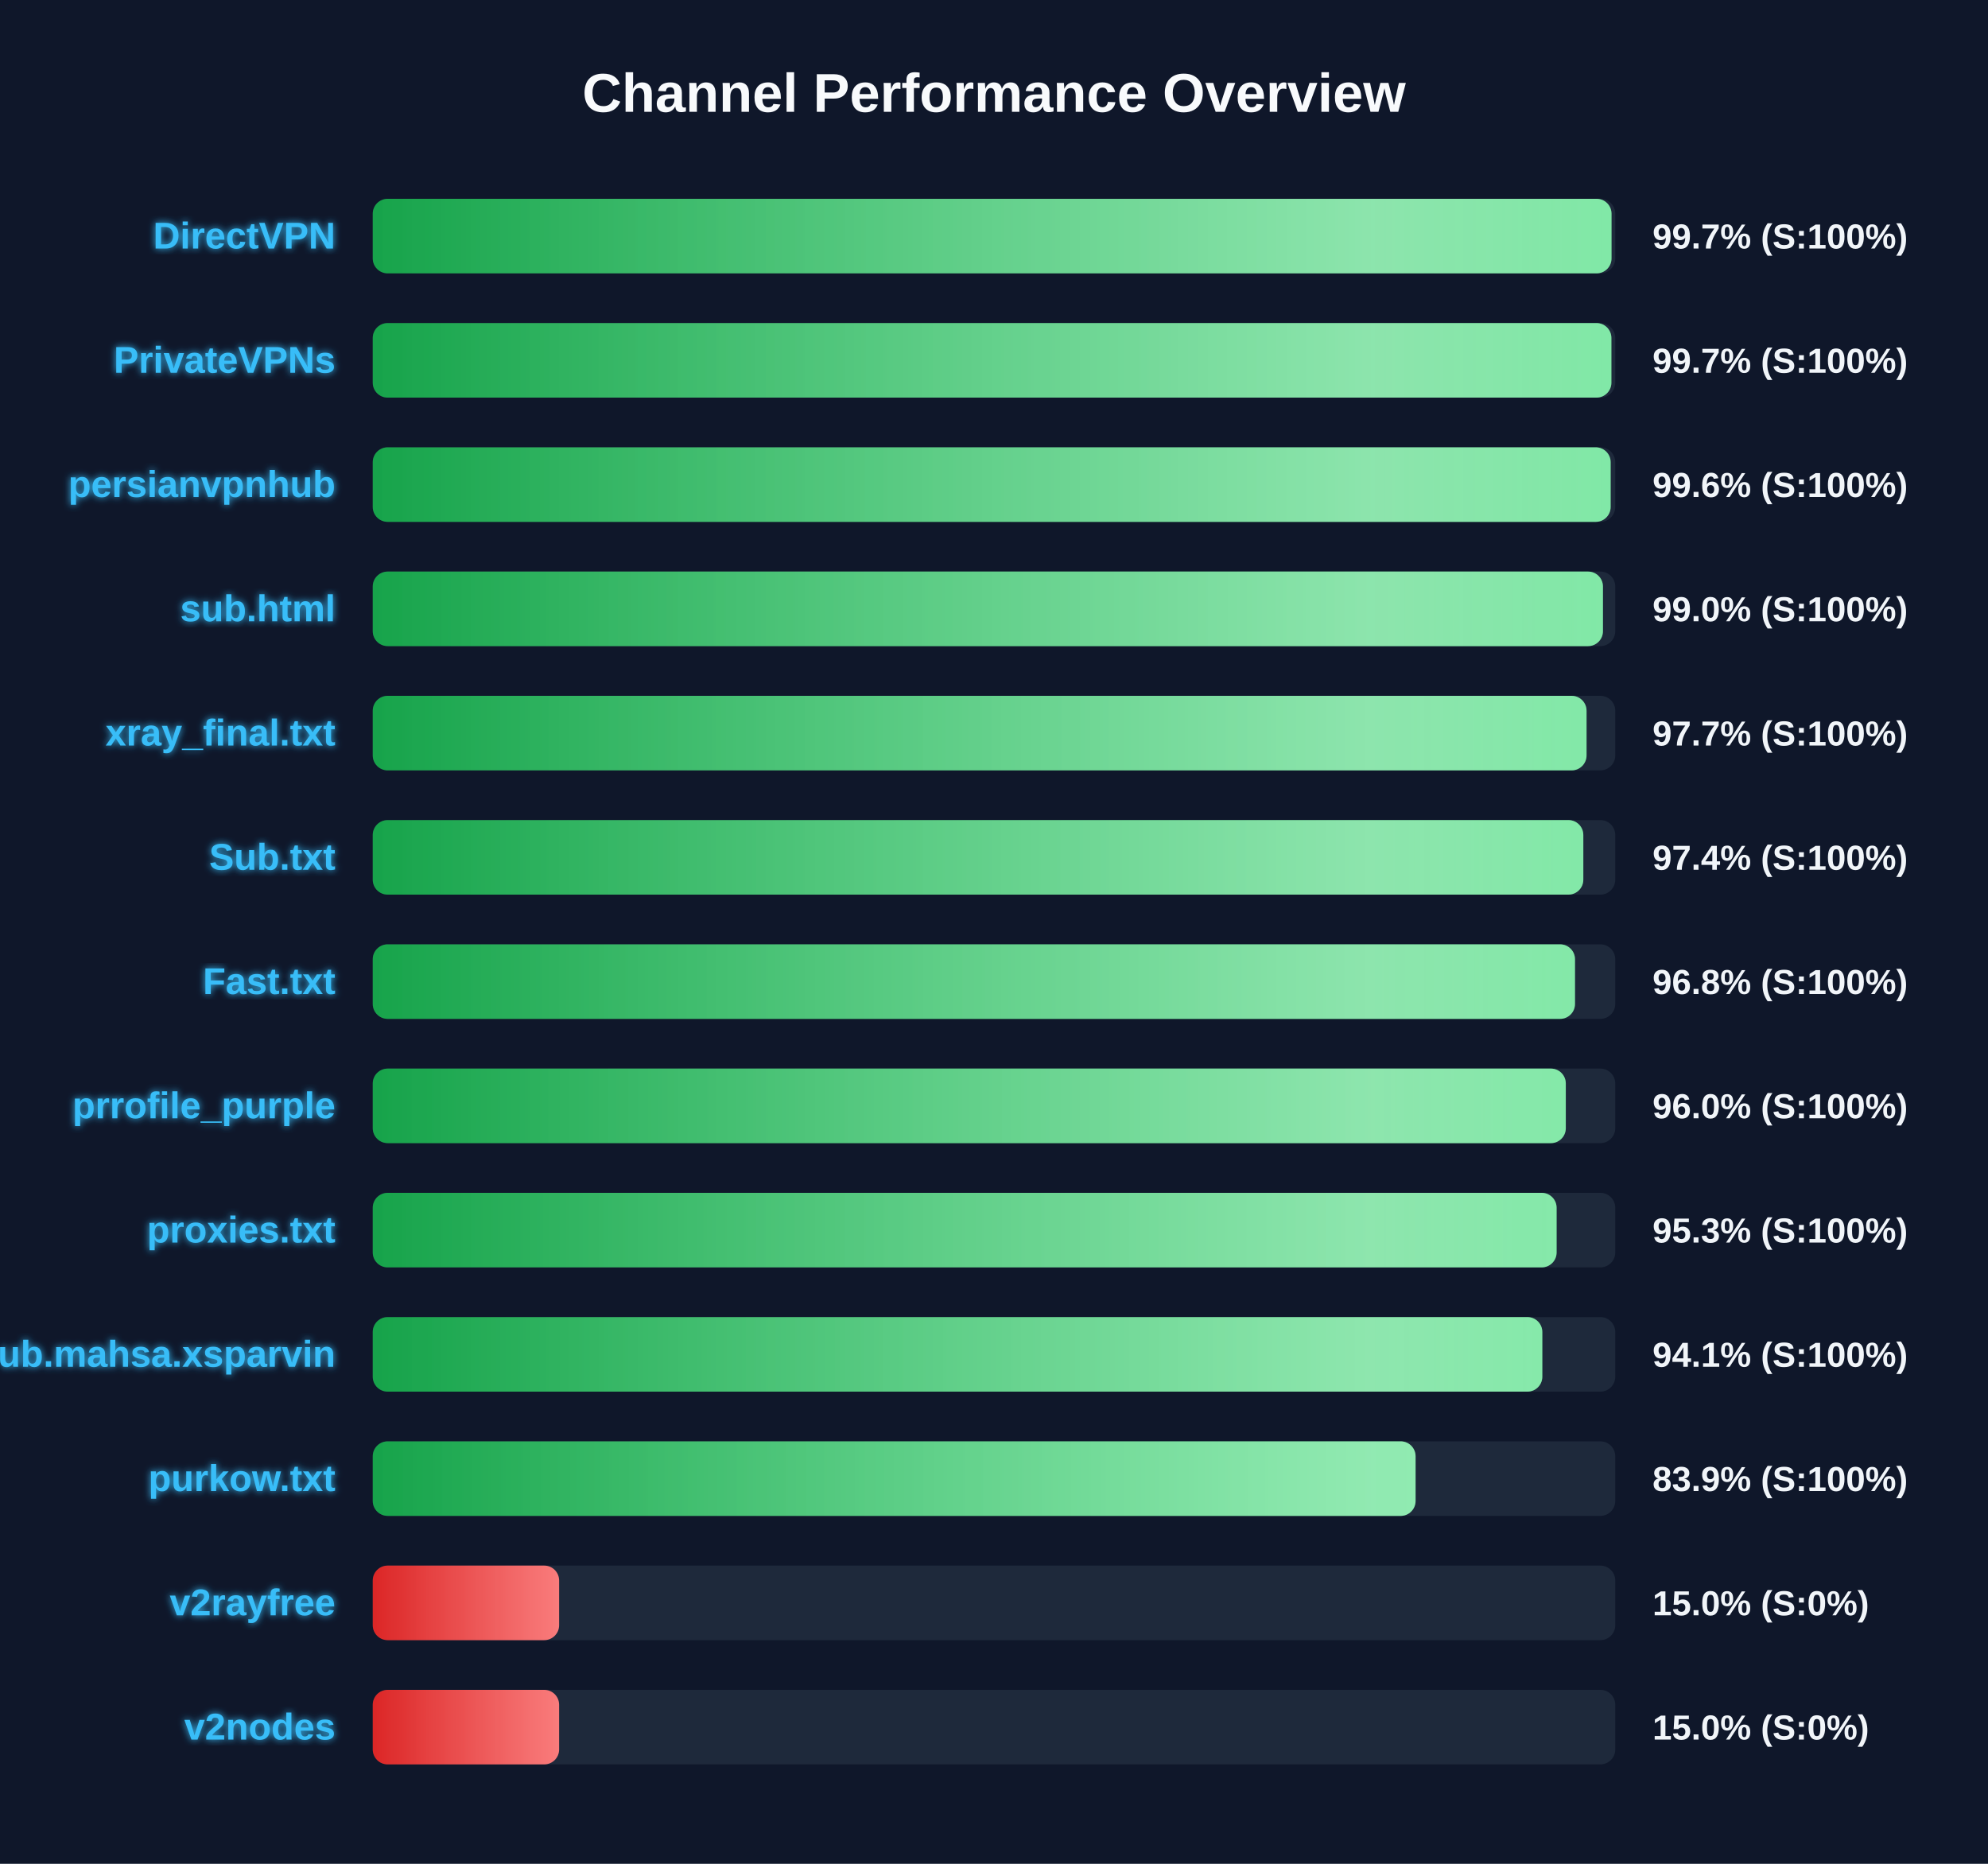
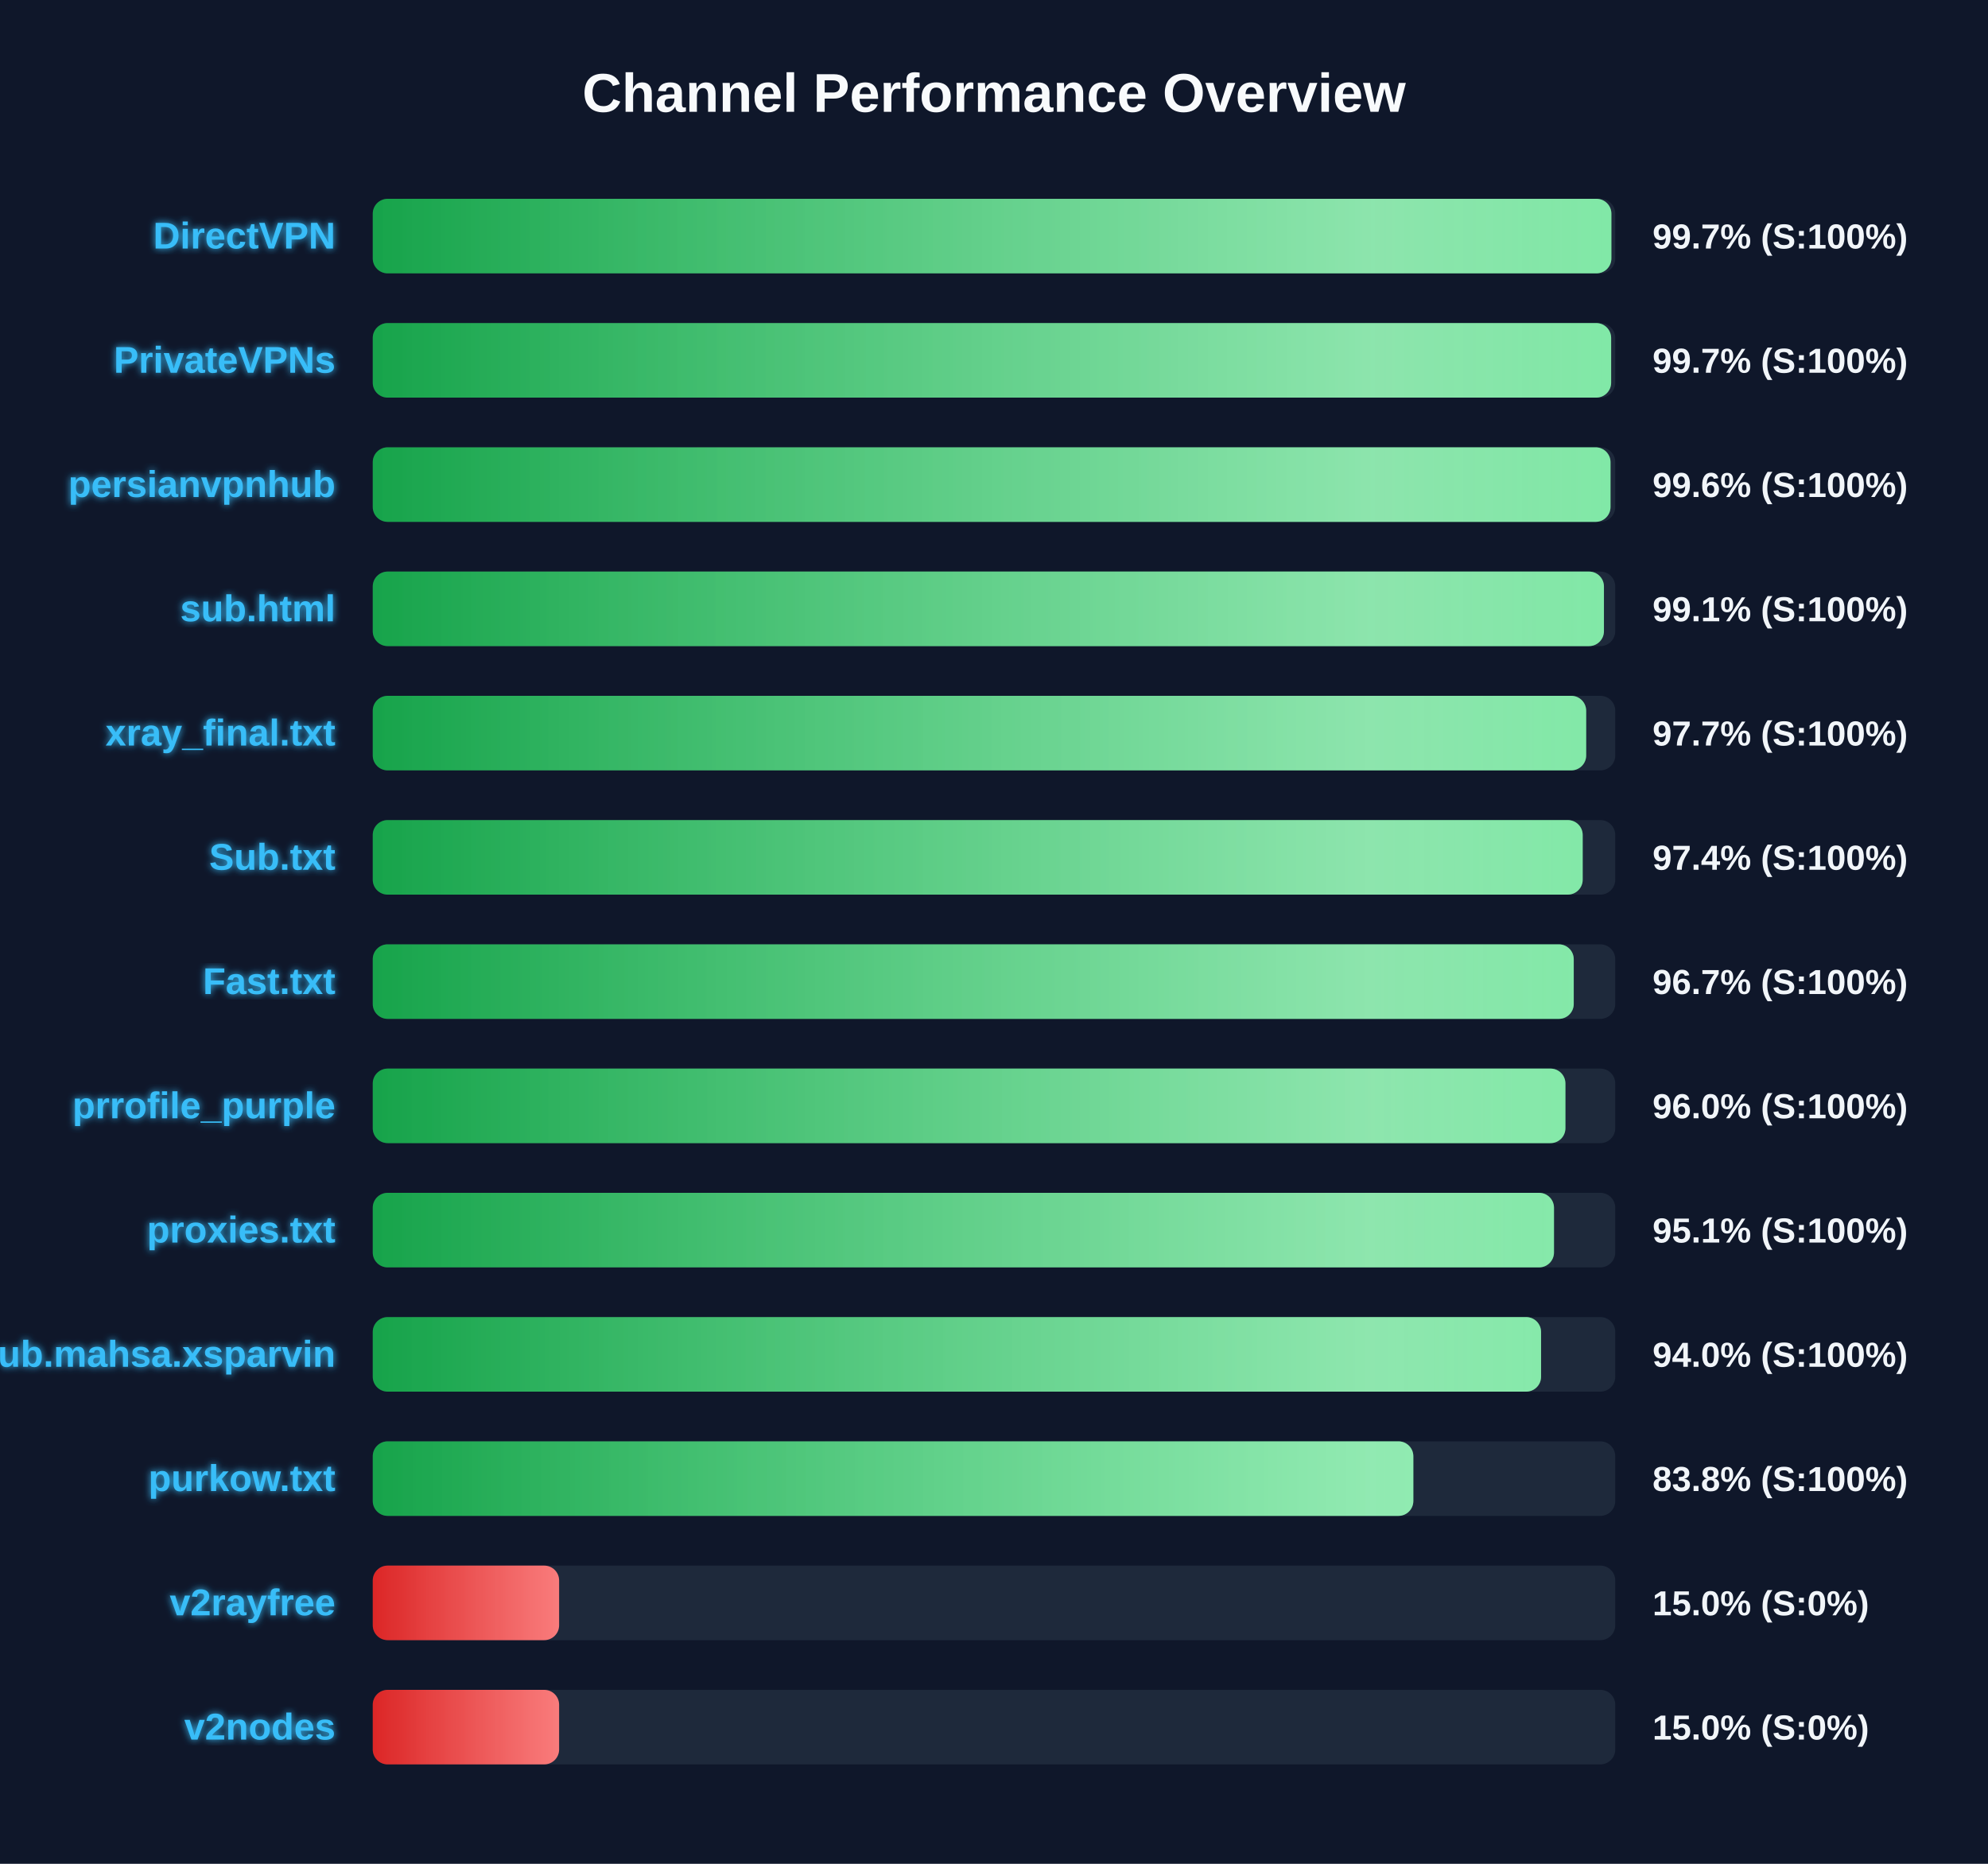
<svg xmlns="http://www.w3.org/2000/svg" width="800" height="750" version="1.1">
  <defs>
    <linearGradient id="grad-green" x1="0%" y1="0%" x2="100%" y2="0%">
      <stop offset="0%" stop-color="#16a34a" />
      <stop offset="100%" stop-color="#4ade80" />
    </linearGradient>
    <linearGradient id="grad-yellow" x1="0%" y1="0%" x2="100%" y2="0%">
      <stop offset="0%" stop-color="#ca8a04" />
      <stop offset="100%" stop-color="#fde047" />
    </linearGradient>
    <linearGradient id="grad-red" x1="0%" y1="0%" x2="100%" y2="0%">
      <stop offset="0%" stop-color="#dc2626" />
      <stop offset="100%" stop-color="#f87171" />
    </linearGradient>
    <linearGradient id="shimmer" x1="0%" y1="0%" x2="100%" y2="0%">
      <stop offset="0%" stop-color="rgba(255,255,255,0)" />
      <stop offset="50%" stop-color="rgba(255,255,255,0.4)" />
      <stop offset="100%" stop-color="rgba(255,255,255,0)" />
    </linearGradient>
    <filter id="glow" x="-20%" y="-20%" width="140%" height="140%">
      <feGaussianBlur stdDeviation="1.5" result="blur" />
      <feComposite in="SourceGraphic" in2="blur" operator="over" />
    </filter>
  </defs>
  <style>
        .bg-rect { fill: #0f172a; }
        .title { font: bold 22px 'Segoe UI', Arial, sans-serif; fill: #f8fafc; }
        .row { font: bold 15px 'Segoe UI', Arial, sans-serif; fill: #38bdf8; filter: url(#glow); }
        .score { font: bold 14px 'Segoe UI', Arial, sans-serif; fill: #f1f5f9; }
        @keyframes shimmer-anim {
            0% { transform: translateX(-100%); }
            100% { transform: translateX(200%); }
        }
        .shimmer-rect {
            animation: shimmer-anim 2.5s infinite linear;
        }
    </style>
  <rect width="100%" height="100%" class="bg-rect" />
  <text x="400" y="45" text-anchor="middle" class="title">Channel Performance Overview</text>
  <rect x="150" y="80" width="500" height="30" fill="#1e293b" rx="6" />
  <clipPath id="clip-0">
-     <rect x="150" y="80" width="498.5" height="30" rx="6" />
+     <rect x="150" y="80" width="498.45" height="30" rx="6" />
  </clipPath>
-   <rect x="150" y="80" width="498.5" height="30" fill="url(#grad-green)" rx="6" />
+   <rect x="150" y="80" width="498.45" height="30" fill="url(#grad-green)" rx="6" />
  <g clip-path="url(#clip-0)">
    <rect x="150" y="80" width="100%" height="30" fill="url(#shimmer)" class="shimmer-rect" />
  </g>
  <text x="135" y="100" text-anchor="end" class="row">DirectVPN</text>
  <text x="665" y="100" text-anchor="start" class="score">99.7% (S:100%)</text>
  <rect x="150" y="130" width="500" height="30" fill="#1e293b" rx="6" />
  <clipPath id="clip-1">
-     <rect x="150" y="130" width="498.45" height="30" rx="6" />
+     <rect x="150" y="130" width="498.35" height="30" rx="6" />
  </clipPath>
-   <rect x="150" y="130" width="498.45" height="30" fill="url(#grad-green)" rx="6" />
+   <rect x="150" y="130" width="498.35" height="30" fill="url(#grad-green)" rx="6" />
  <g clip-path="url(#clip-1)">
    <rect x="150" y="130" width="100%" height="30" fill="url(#shimmer)" class="shimmer-rect" />
  </g>
  <text x="135" y="150" text-anchor="end" class="row">PrivateVPNs</text>
  <text x="665" y="150" text-anchor="start" class="score">99.7% (S:100%)</text>
  <rect x="150" y="180" width="500" height="30" fill="#1e293b" rx="6" />
  <clipPath id="clip-2">
-     <rect x="150" y="180" width="498.15" height="30" rx="6" />
+     <rect x="150" y="180" width="498.1" height="30" rx="6" />
  </clipPath>
-   <rect x="150" y="180" width="498.15" height="30" fill="url(#grad-green)" rx="6" />
+   <rect x="150" y="180" width="498.1" height="30" fill="url(#grad-green)" rx="6" />
  <g clip-path="url(#clip-2)">
    <rect x="150" y="180" width="100%" height="30" fill="url(#shimmer)" class="shimmer-rect" />
  </g>
  <text x="135" y="200" text-anchor="end" class="row">persianvpnhub</text>
  <text x="665" y="200" text-anchor="start" class="score">99.6% (S:100%)</text>
  <rect x="150" y="230" width="500" height="30" fill="#1e293b" rx="6" />
  <clipPath id="clip-3">
-     <rect x="150" y="230" width="495.05" height="30" rx="6" />
+     <rect x="150" y="230" width="495.45" height="30" rx="6" />
  </clipPath>
-   <rect x="150" y="230" width="495.05" height="30" fill="url(#grad-green)" rx="6" />
+   <rect x="150" y="230" width="495.45" height="30" fill="url(#grad-green)" rx="6" />
  <g clip-path="url(#clip-3)">
    <rect x="150" y="230" width="100%" height="30" fill="url(#shimmer)" class="shimmer-rect" />
  </g>
  <text x="135" y="250" text-anchor="end" class="row">sub.html</text>
-   <text x="665" y="250" text-anchor="start" class="score">99.0% (S:100%)</text>
+   <text x="665" y="250" text-anchor="start" class="score">99.1% (S:100%)</text>
  <rect x="150" y="280" width="500" height="30" fill="#1e293b" rx="6" />
  <clipPath id="clip-4">
-     <rect x="150" y="280" width="488.45" height="30" rx="6" />
+     <rect x="150" y="280" width="488.3" height="30" rx="6" />
  </clipPath>
-   <rect x="150" y="280" width="488.45" height="30" fill="url(#grad-green)" rx="6" />
+   <rect x="150" y="280" width="488.3" height="30" fill="url(#grad-green)" rx="6" />
  <g clip-path="url(#clip-4)">
    <rect x="150" y="280" width="100%" height="30" fill="url(#shimmer)" class="shimmer-rect" />
  </g>
  <text x="135" y="300" text-anchor="end" class="row">xray_final.txt</text>
  <text x="665" y="300" text-anchor="start" class="score">97.7% (S:100%)</text>
  <rect x="150" y="330" width="500" height="30" fill="#1e293b" rx="6" />
  <clipPath id="clip-5">
-     <rect x="150" y="330" width="487.15" height="30" rx="6" />
+     <rect x="150" y="330" width="486.9" height="30" rx="6" />
  </clipPath>
-   <rect x="150" y="330" width="487.15" height="30" fill="url(#grad-green)" rx="6" />
+   <rect x="150" y="330" width="486.9" height="30" fill="url(#grad-green)" rx="6" />
  <g clip-path="url(#clip-5)">
    <rect x="150" y="330" width="100%" height="30" fill="url(#shimmer)" class="shimmer-rect" />
  </g>
  <text x="135" y="350" text-anchor="end" class="row">Sub.txt</text>
  <text x="665" y="350" text-anchor="start" class="score">97.4% (S:100%)</text>
  <rect x="150" y="380" width="500" height="30" fill="#1e293b" rx="6" />
  <clipPath id="clip-6">
-     <rect x="150" y="380" width="483.8" height="30" rx="6" />
+     <rect x="150" y="380" width="483.3" height="30" rx="6" />
  </clipPath>
-   <rect x="150" y="380" width="483.8" height="30" fill="url(#grad-green)" rx="6" />
+   <rect x="150" y="380" width="483.3" height="30" fill="url(#grad-green)" rx="6" />
  <g clip-path="url(#clip-6)">
    <rect x="150" y="380" width="100%" height="30" fill="url(#shimmer)" class="shimmer-rect" />
  </g>
  <text x="135" y="400" text-anchor="end" class="row">Fast.txt</text>
-   <text x="665" y="400" text-anchor="start" class="score">96.8% (S:100%)</text>
+   <text x="665" y="400" text-anchor="start" class="score">96.7% (S:100%)</text>
  <rect x="150" y="430" width="500" height="30" fill="#1e293b" rx="6" />
  <clipPath id="clip-7">
-     <rect x="150" y="430" width="480.1" height="30" rx="6" />
+     <rect x="150" y="430" width="479.95" height="30" rx="6" />
  </clipPath>
-   <rect x="150" y="430" width="480.1" height="30" fill="url(#grad-green)" rx="6" />
+   <rect x="150" y="430" width="479.95" height="30" fill="url(#grad-green)" rx="6" />
  <g clip-path="url(#clip-7)">
    <rect x="150" y="430" width="100%" height="30" fill="url(#shimmer)" class="shimmer-rect" />
  </g>
  <text x="135" y="450" text-anchor="end" class="row">prrofile_purple</text>
  <text x="665" y="450" text-anchor="start" class="score">96.0% (S:100%)</text>
  <rect x="150" y="480" width="500" height="30" fill="#1e293b" rx="6" />
  <clipPath id="clip-8">
-     <rect x="150" y="480" width="476.4" height="30" rx="6" />
+     <rect x="150" y="480" width="475.35" height="30" rx="6" />
  </clipPath>
-   <rect x="150" y="480" width="476.4" height="30" fill="url(#grad-green)" rx="6" />
+   <rect x="150" y="480" width="475.35" height="30" fill="url(#grad-green)" rx="6" />
  <g clip-path="url(#clip-8)">
    <rect x="150" y="480" width="100%" height="30" fill="url(#shimmer)" class="shimmer-rect" />
  </g>
  <text x="135" y="500" text-anchor="end" class="row">proxies.txt</text>
-   <text x="665" y="500" text-anchor="start" class="score">95.3% (S:100%)</text>
+   <text x="665" y="500" text-anchor="start" class="score">95.1% (S:100%)</text>
  <rect x="150" y="530" width="500" height="30" fill="#1e293b" rx="6" />
  <clipPath id="clip-9">
-     <rect x="150" y="530" width="470.65" height="30" rx="6" />
+     <rect x="150" y="530" width="470.15" height="30" rx="6" />
  </clipPath>
-   <rect x="150" y="530" width="470.65" height="30" fill="url(#grad-green)" rx="6" />
+   <rect x="150" y="530" width="470.15" height="30" fill="url(#grad-green)" rx="6" />
  <g clip-path="url(#clip-9)">
    <rect x="150" y="530" width="100%" height="30" fill="url(#shimmer)" class="shimmer-rect" />
  </g>
  <text x="135" y="550" text-anchor="end" class="row">Sub.mahsa.xsparvin</text>
-   <text x="665" y="550" text-anchor="start" class="score">94.1% (S:100%)</text>
+   <text x="665" y="550" text-anchor="start" class="score">94.0% (S:100%)</text>
  <rect x="150" y="580" width="500" height="30" fill="#1e293b" rx="6" />
  <clipPath id="clip-10">
-     <rect x="150" y="580" width="419.65" height="30" rx="6" />
+     <rect x="150" y="580" width="418.75" height="30" rx="6" />
  </clipPath>
-   <rect x="150" y="580" width="419.65" height="30" fill="url(#grad-green)" rx="6" />
+   <rect x="150" y="580" width="418.75" height="30" fill="url(#grad-green)" rx="6" />
  <g clip-path="url(#clip-10)">
    <rect x="150" y="580" width="100%" height="30" fill="url(#shimmer)" class="shimmer-rect" />
  </g>
  <text x="135" y="600" text-anchor="end" class="row">purkow.txt</text>
-   <text x="665" y="600" text-anchor="start" class="score">83.9% (S:100%)</text>
+   <text x="665" y="600" text-anchor="start" class="score">83.8% (S:100%)</text>
  <rect x="150" y="630" width="500" height="30" fill="#1e293b" rx="6" />
  <clipPath id="clip-11">
    <rect x="150" y="630" width="75.0" height="30" rx="6" />
  </clipPath>
  <rect x="150" y="630" width="75.0" height="30" fill="url(#grad-red)" rx="6" />
  <g clip-path="url(#clip-11)">
    <rect x="150" y="630" width="100%" height="30" fill="url(#shimmer)" class="shimmer-rect" />
  </g>
  <text x="135" y="650" text-anchor="end" class="row">v2rayfree</text>
  <text x="665" y="650" text-anchor="start" class="score">15.0% (S:0%)</text>
  <rect x="150" y="680" width="500" height="30" fill="#1e293b" rx="6" />
  <clipPath id="clip-12">
    <rect x="150" y="680" width="75.0" height="30" rx="6" />
  </clipPath>
  <rect x="150" y="680" width="75.0" height="30" fill="url(#grad-red)" rx="6" />
  <g clip-path="url(#clip-12)">
    <rect x="150" y="680" width="100%" height="30" fill="url(#shimmer)" class="shimmer-rect" />
  </g>
  <text x="135" y="700" text-anchor="end" class="row">v2nodes</text>
  <text x="665" y="700" text-anchor="start" class="score">15.0% (S:0%)</text>
</svg>
